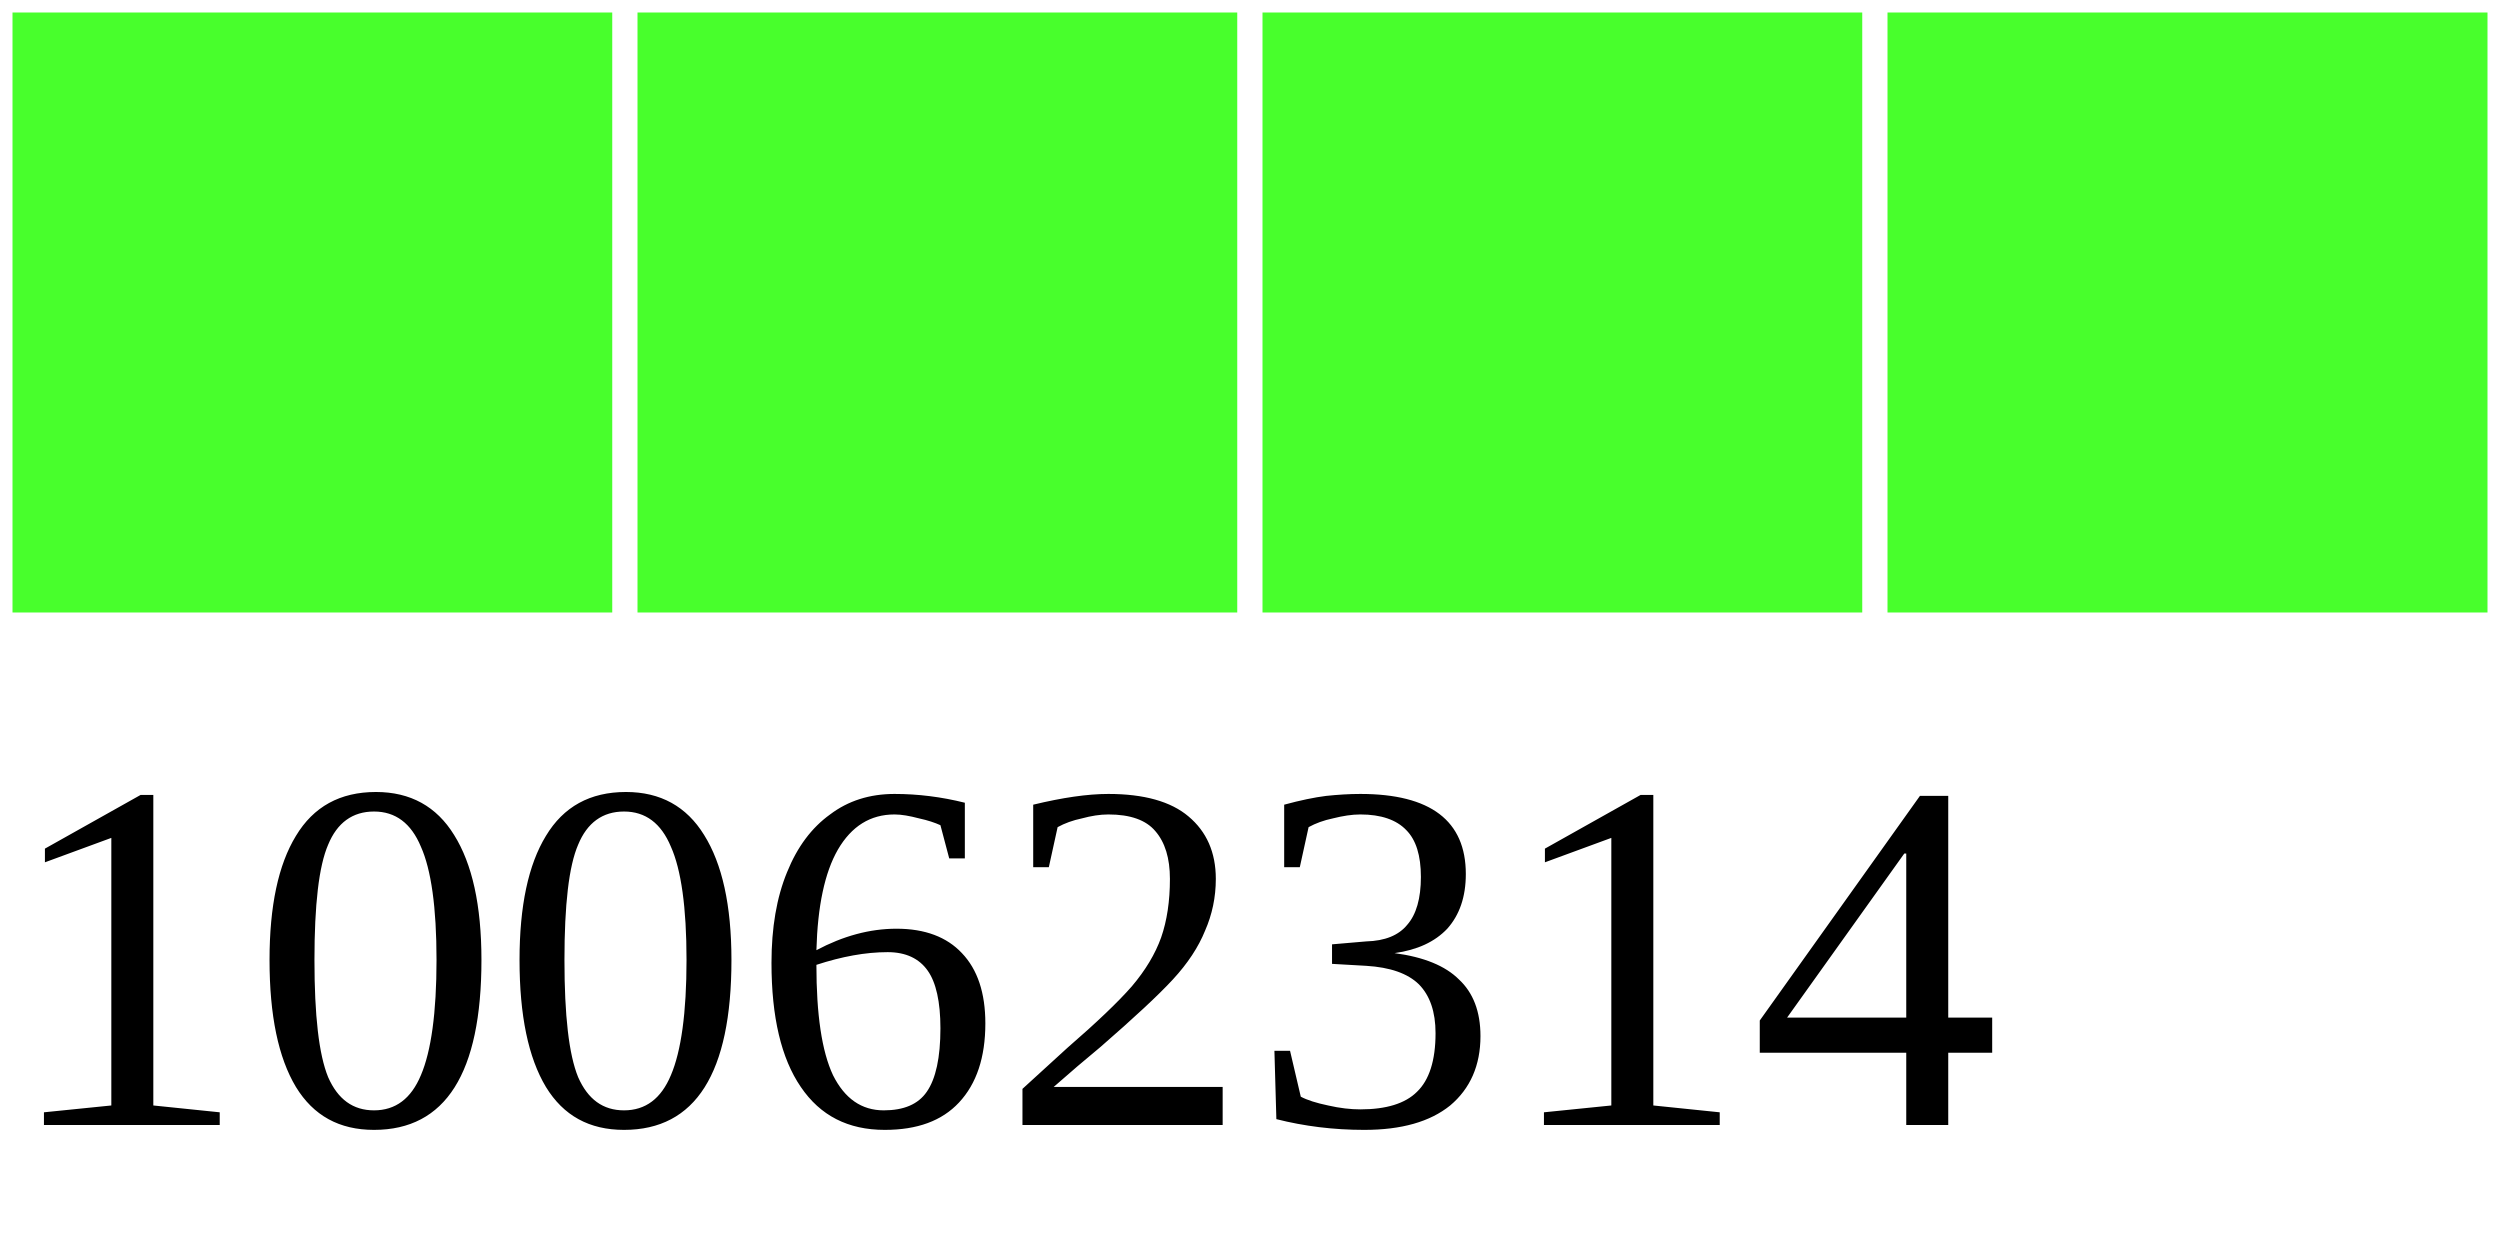
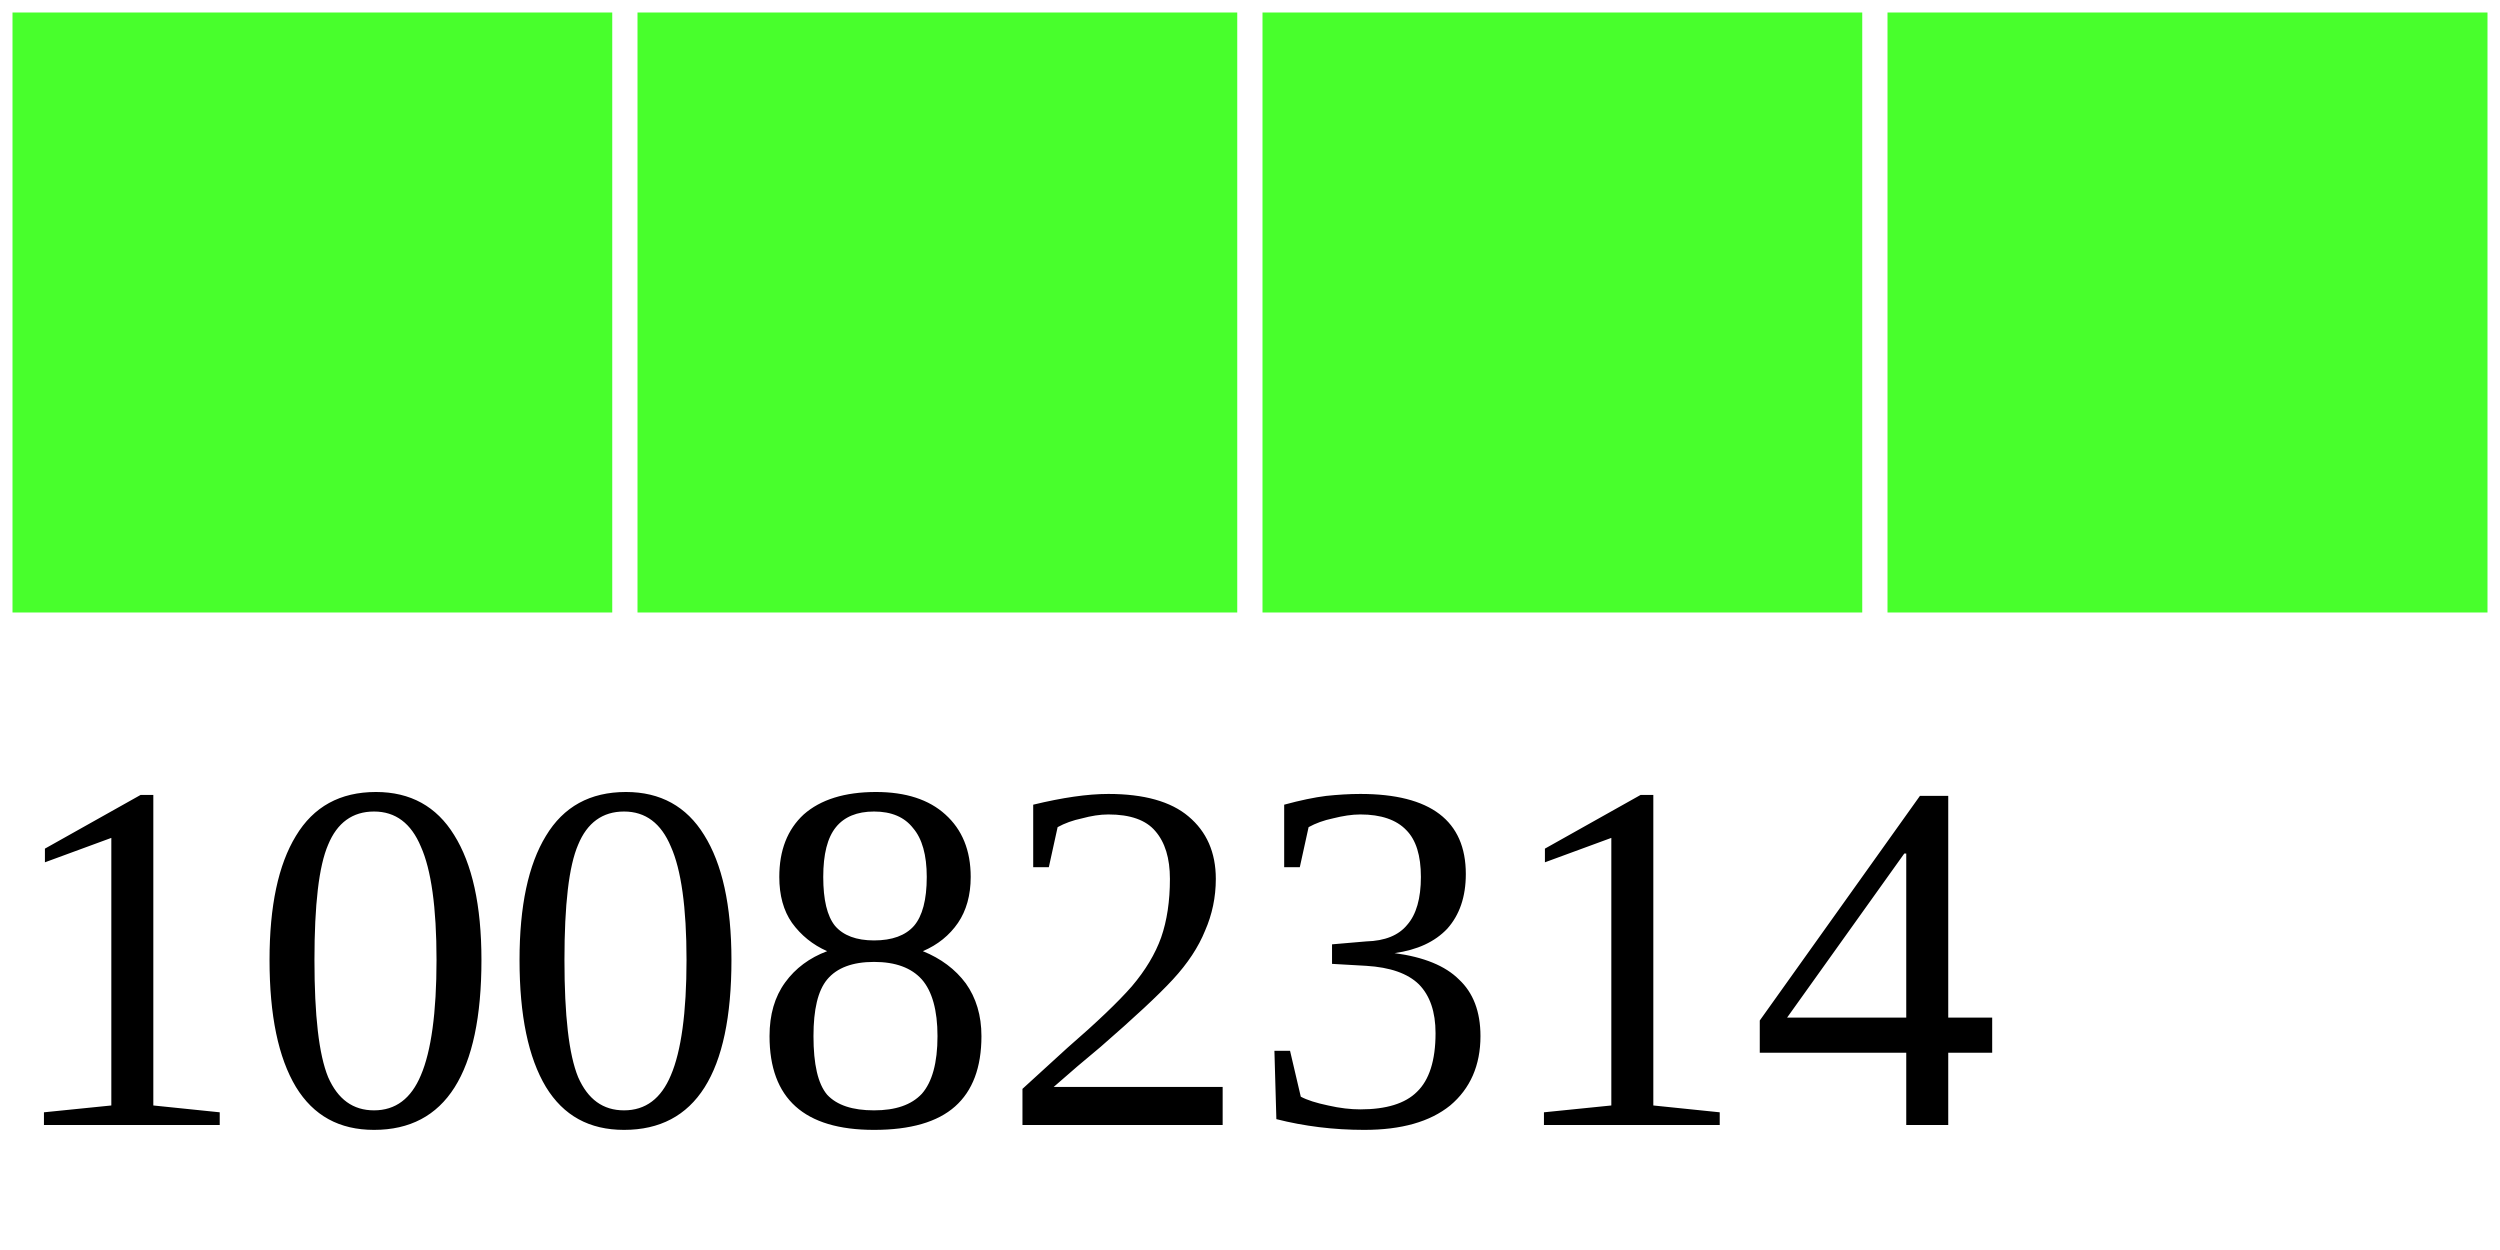
<svg xmlns="http://www.w3.org/2000/svg" width="40" height="20">
  <g>
    <rect width="10" height="10" style="fill:#48FF2C;stroke-width:0.4;stroke:rgb(255,255,255)" x="0" />
    <rect width="10" height="10" style="fill:#48FF2C;stroke-width:0.4;stroke:rgb(255,255,255)" x="10" />
    <rect width="10" height="10" style="fill:#48FF2C;stroke-width:0.4;stroke:rgb(255,255,255)" x="20" />
    <rect width="10" height="10" style="fill:#48FF2C;stroke-width:0.4;stroke:rgb(255,255,255)" x="30" />
-     <text x="0" y="18" fill="black" font-size="8">10062314</text>
+     <text x="0" y="18" fill="black" font-size="8">10082314</text>
  </g>
</svg>
